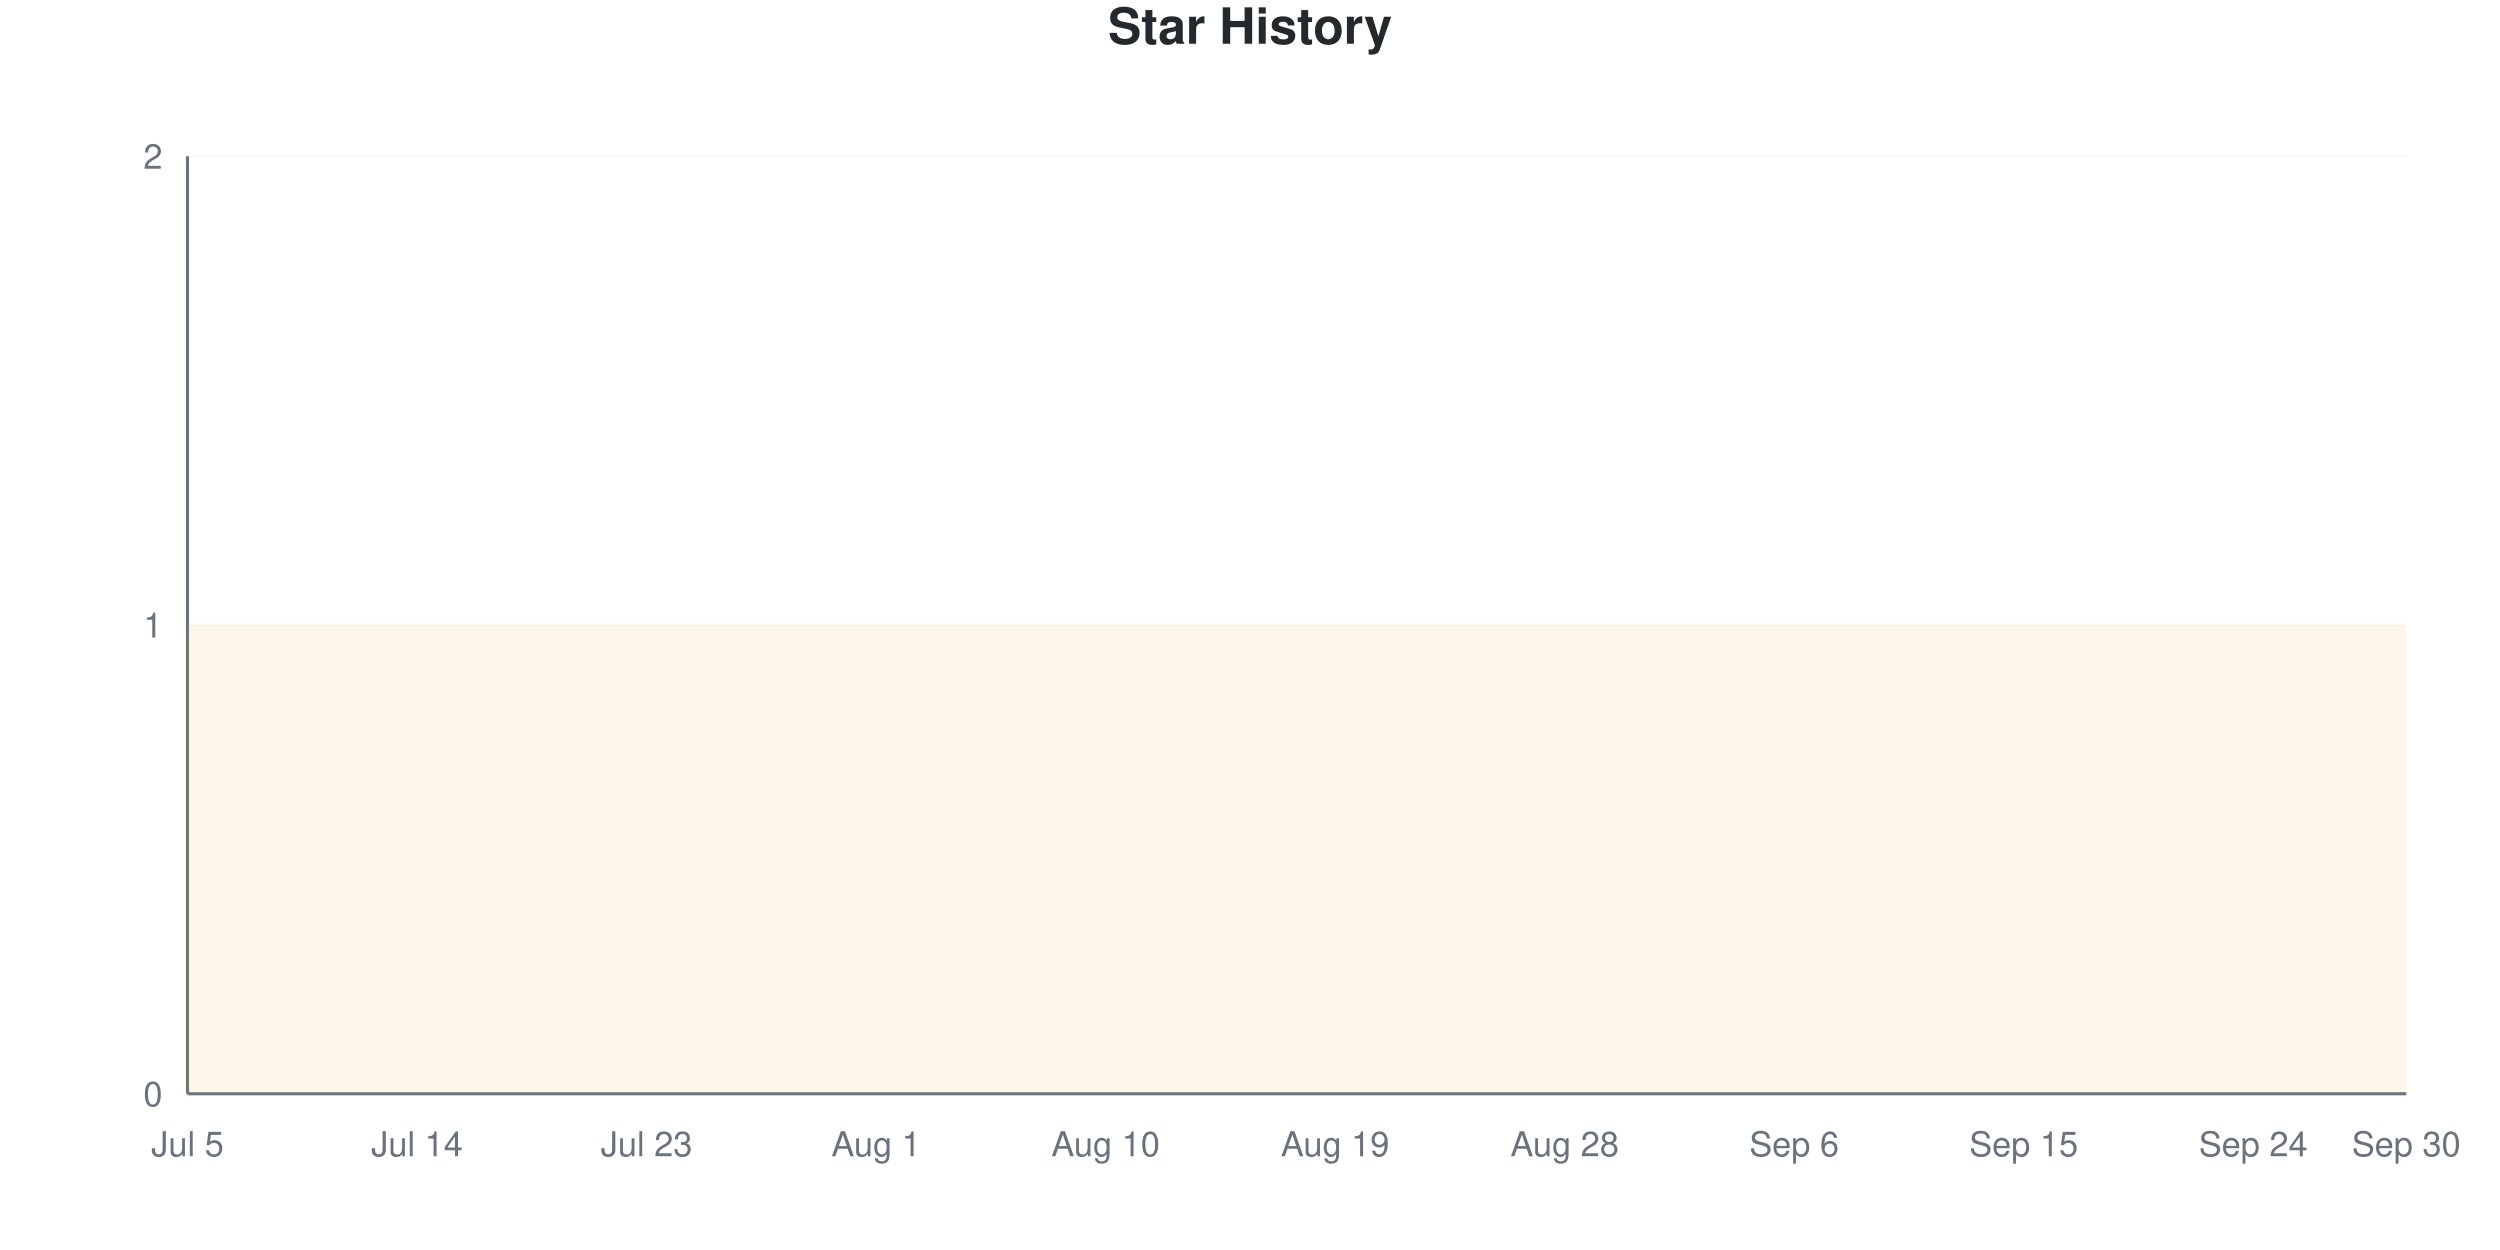
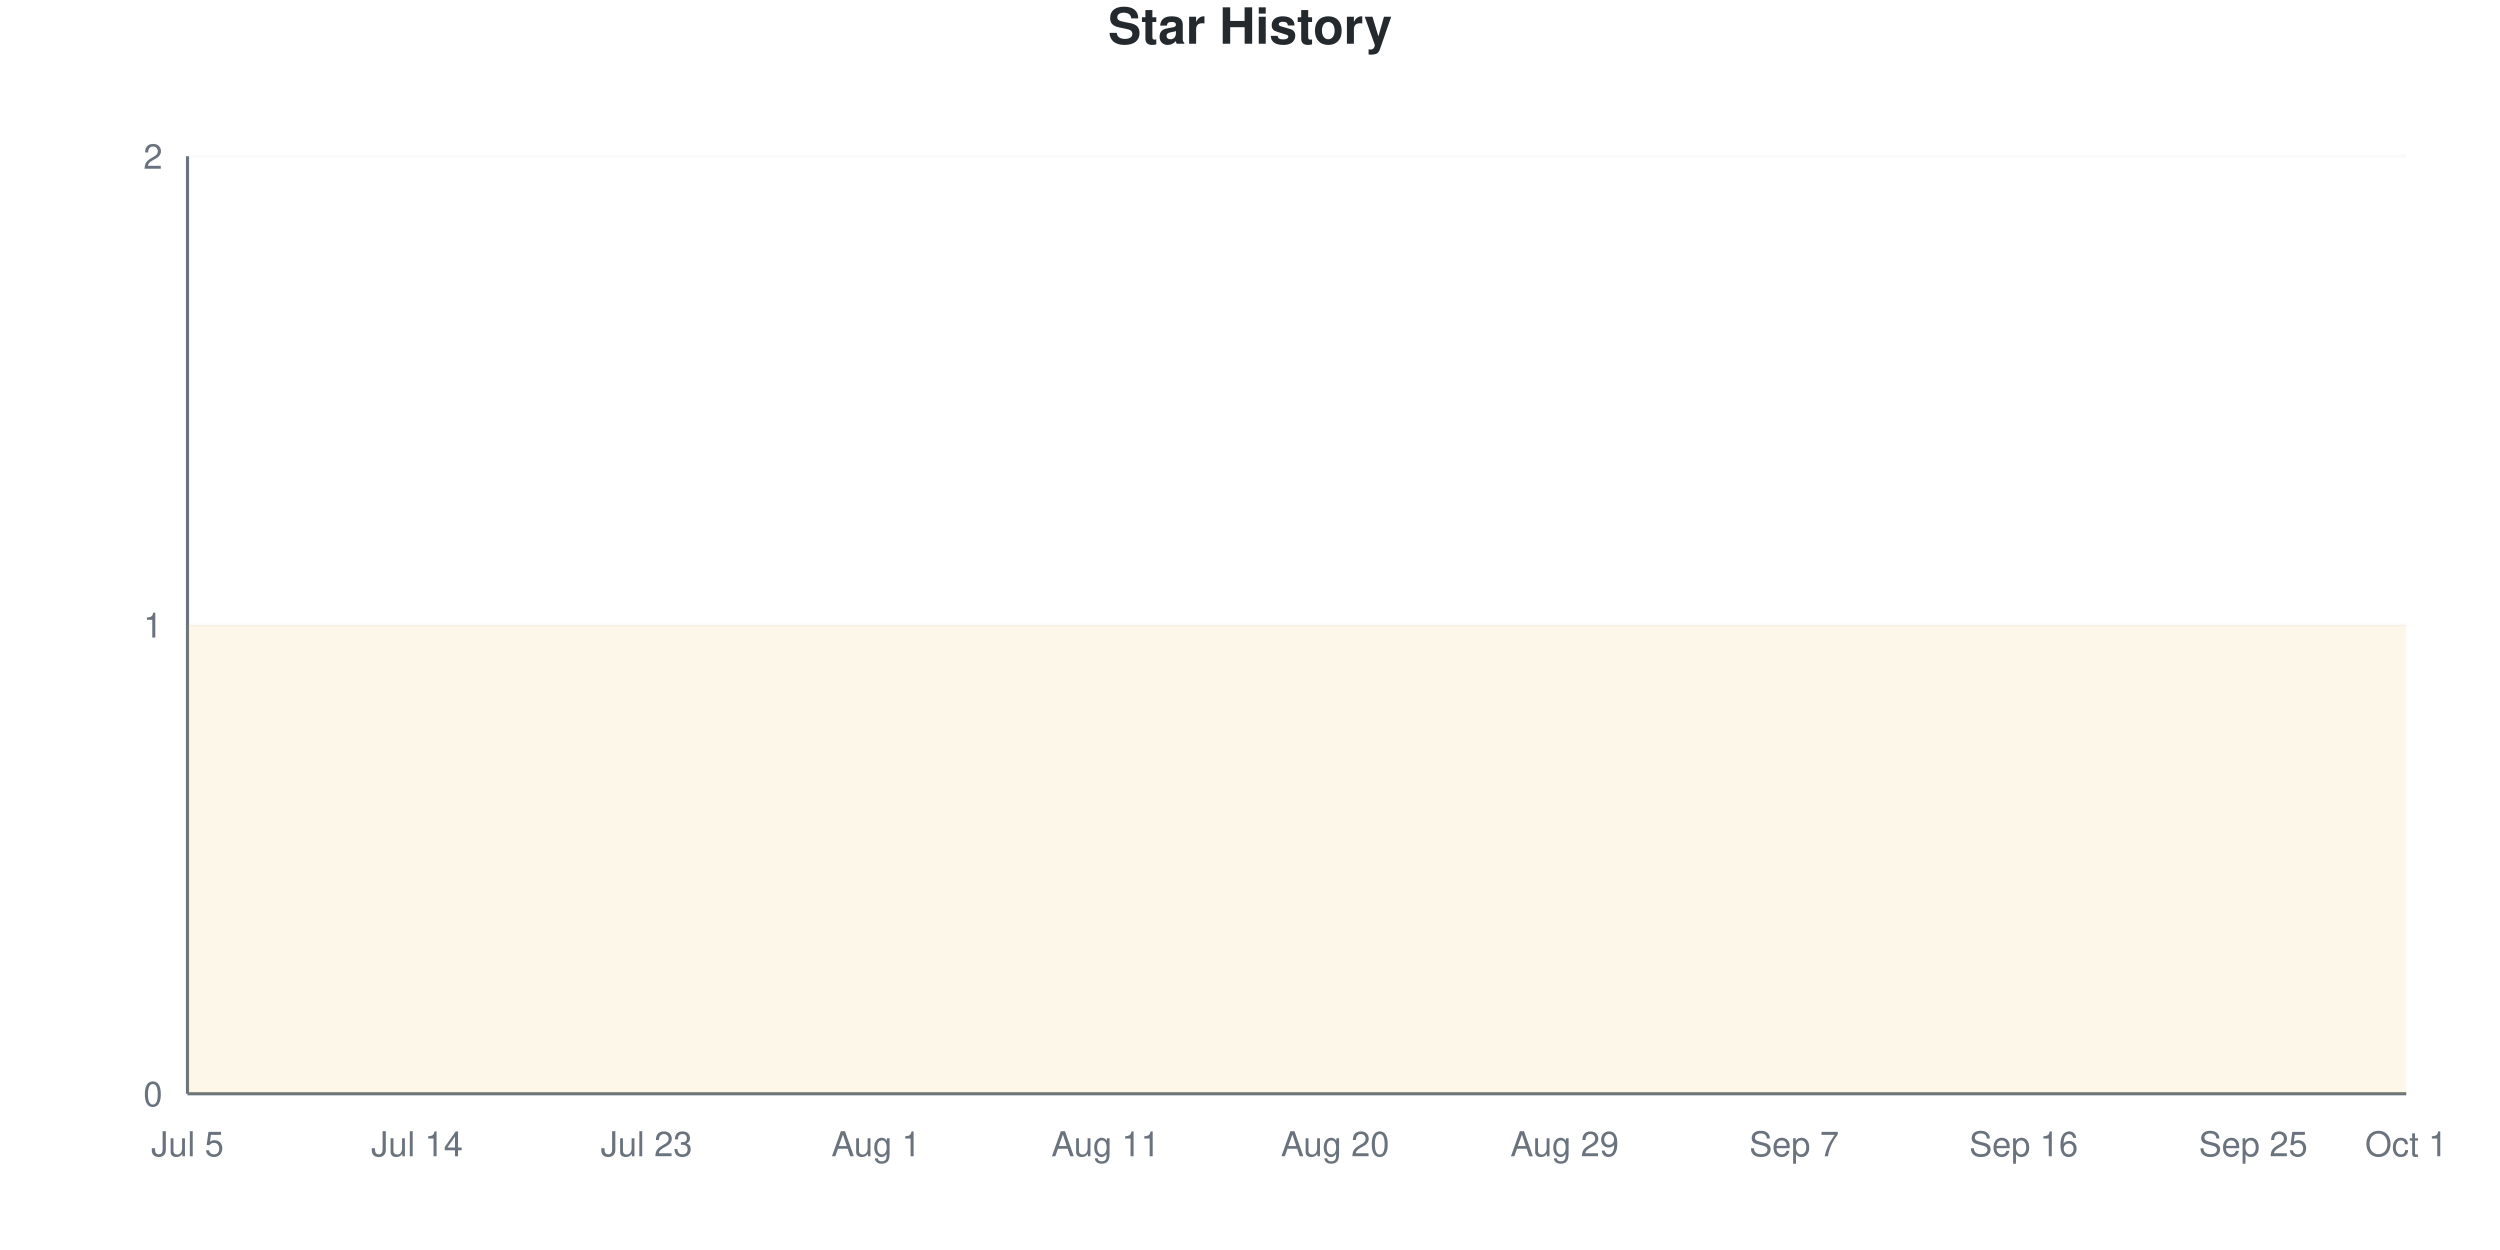
<svg xmlns="http://www.w3.org/2000/svg" viewBox="0 0 800 400" width="800" height="400">
  <style>
    @keyframes drawLine {
      to { stroke-dashoffset: 0; }
    }
    @keyframes fadeInPoint {
      from { opacity: 0; }
      to { opacity: 1; }
    }
    .data-line-0 {
      stroke-dasharray: 1290;
      stroke-dashoffset: 1290;
      animation: drawLine 2s ease-out forwards;
    }
    .data-point {
      opacity: 0;
      animation: fadeInPoint 0.5s ease-out forwards;
    }
    .chart-bg { fill: #fff; }
    .chart-text { fill: #24292e; }
    .chart-muted { fill: #6a737d; }
    .chart-grid { stroke: #eee; }
    .chart-axis { stroke: #6a737d; }
    @media (prefers-color-scheme: dark) {
      .chart-bg { fill: #0d1117; }
      .chart-text { fill: #e6edf3; }
      .chart-muted { fill: #8b949e; }
      .chart-grid { stroke: #21262d; }
      .chart-axis { stroke: #8b949e; }
    }
  </style>
  <rect width="800" height="400" class="chart-bg" />
  <text x="400" y="14" text-anchor="middle" class="chart-text" font-size="16" font-weight="bold" font-family="-apple-system, BlinkMacSystemFont, 'Segoe UI', Helvetica, Arial, sans-serif">Star History</text>
  <g class="grid">
    <line x1="60" y1="350" x2="770" y2="350" class="chart-grid" stroke-opacity="0.3" />
    <text x="52" y="354" text-anchor="end" class="chart-muted" font-size="11" font-family="-apple-system, BlinkMacSystemFont, 'Segoe UI', Helvetica, Arial, sans-serif">0</text>
    <line x1="60" y1="200" x2="770" y2="200" class="chart-grid" stroke-opacity="0.3" />
    <text x="52" y="204" text-anchor="end" class="chart-muted" font-size="11" font-family="-apple-system, BlinkMacSystemFont, 'Segoe UI', Helvetica, Arial, sans-serif">1</text>
    <line x1="60" y1="50" x2="770" y2="50" class="chart-grid" stroke-opacity="0.3" />
    <text x="52" y="54" text-anchor="end" class="chart-muted" font-size="11" font-family="-apple-system, BlinkMacSystemFont, 'Segoe UI', Helvetica, Arial, sans-serif">2</text>
  </g>
  <g class="milestones">
    
  </g>
  <g class="x-axis">
    <text x="60" y="370" text-anchor="middle" class="chart-muted" font-size="11" font-family="-apple-system, BlinkMacSystemFont, 'Segoe UI', Helvetica, Arial, sans-serif">Jul 5</text>
    <text x="133.448" y="370" text-anchor="middle" class="chart-muted" font-size="11" font-family="-apple-system, BlinkMacSystemFont, 'Segoe UI', Helvetica, Arial, sans-serif">Jul 14</text>
    <text x="206.897" y="370" text-anchor="middle" class="chart-muted" font-size="11" font-family="-apple-system, BlinkMacSystemFont, 'Segoe UI', Helvetica, Arial, sans-serif">Jul 23</text>
    <text x="280.345" y="370" text-anchor="middle" class="chart-muted" font-size="11" font-family="-apple-system, BlinkMacSystemFont, 'Segoe UI', Helvetica, Arial, sans-serif">Aug 1</text>
-     <text x="353.793" y="370" text-anchor="middle" class="chart-muted" font-size="11" font-family="-apple-system, BlinkMacSystemFont, 'Segoe UI', Helvetica, Arial, sans-serif">Aug 10</text>
-     <text x="427.241" y="370" text-anchor="middle" class="chart-muted" font-size="11" font-family="-apple-system, BlinkMacSystemFont, 'Segoe UI', Helvetica, Arial, sans-serif">Aug 19</text>
-     <text x="500.69" y="370" text-anchor="middle" class="chart-muted" font-size="11" font-family="-apple-system, BlinkMacSystemFont, 'Segoe UI', Helvetica, Arial, sans-serif">Aug 28</text>
-     <text x="574.138" y="370" text-anchor="middle" class="chart-muted" font-size="11" font-family="-apple-system, BlinkMacSystemFont, 'Segoe UI', Helvetica, Arial, sans-serif">Sep 6</text>
-     <text x="647.586" y="370" text-anchor="middle" class="chart-muted" font-size="11" font-family="-apple-system, BlinkMacSystemFont, 'Segoe UI', Helvetica, Arial, sans-serif">Sep 15</text>
-     <text x="721.034" y="370" text-anchor="middle" class="chart-muted" font-size="11" font-family="-apple-system, BlinkMacSystemFont, 'Segoe UI', Helvetica, Arial, sans-serif">Sep 24</text>
-     <text x="770" y="370" text-anchor="middle" class="chart-muted" font-size="11" font-family="-apple-system, BlinkMacSystemFont, 'Segoe UI', Helvetica, Arial, sans-serif">Sep 30</text>
+     <text x="353.793" y="370" text-anchor="middle" class="chart-muted" font-size="11" font-family="-apple-system, BlinkMacSystemFont, 'Segoe UI', Helvetica, Arial, sans-serif">Aug 11</text>
+     <text x="427.241" y="370" text-anchor="middle" class="chart-muted" font-size="11" font-family="-apple-system, BlinkMacSystemFont, 'Segoe UI', Helvetica, Arial, sans-serif">Aug 20</text>
+     <text x="500.69" y="370" text-anchor="middle" class="chart-muted" font-size="11" font-family="-apple-system, BlinkMacSystemFont, 'Segoe UI', Helvetica, Arial, sans-serif">Aug 29</text>
+     <text x="574.138" y="370" text-anchor="middle" class="chart-muted" font-size="11" font-family="-apple-system, BlinkMacSystemFont, 'Segoe UI', Helvetica, Arial, sans-serif">Sep 7</text>
+     <text x="647.586" y="370" text-anchor="middle" class="chart-muted" font-size="11" font-family="-apple-system, BlinkMacSystemFont, 'Segoe UI', Helvetica, Arial, sans-serif">Sep 16</text>
+     <text x="721.034" y="370" text-anchor="middle" class="chart-muted" font-size="11" font-family="-apple-system, BlinkMacSystemFont, 'Segoe UI', Helvetica, Arial, sans-serif">Sep 25</text>
+     <text x="770" y="370" text-anchor="middle" class="chart-muted" font-size="11" font-family="-apple-system, BlinkMacSystemFont, 'Segoe UI', Helvetica, Arial, sans-serif">Oct 1</text>
  </g>
  <line x1="60" y1="50" x2="60" y2="350" class="chart-axis" stroke-width="1" />
  <line x1="60" y1="350" x2="770" y2="350" class="chart-axis" stroke-width="1" />
  <path d="M60,350 L60,200 C68.161,200 76.322,200 84.483,200 C92.644,200 100.805,200 108.966,200 C117.126,200 125.287,200 133.448,200 C141.609,200 149.77,200 157.931,200 C166.092,200 174.253,200 182.414,200 C190.575,200 198.736,200 206.897,200 C215.057,200 223.218,200 231.379,200 C239.54,200 247.701,200 255.862,200 C264.023,200 272.184,200 280.345,200 C288.506,200 296.667,200 304.828,200 C312.989,200 321.149,200 329.31,200 C337.471,200 345.632,200 353.793,200 C361.954,200 370.115,200 378.276,200 C386.437,200 394.598,200 402.759,200 C410.92,200 419.08,200 427.241,200 C435.402,200 443.563,200 451.724,200 C459.885,200 468.046,200 476.207,200 C484.368,200 492.529,200 500.69,200 C508.851,200 517.011,200 525.172,200 C533.333,200 541.494,200 549.655,200 C557.816,200 565.977,200 574.138,200 C582.299,200 590.46,200 598.621,200 C606.782,200 614.943,200 623.103,200 C631.264,200 639.425,200 647.586,200 C655.747,200 663.908,200 672.069,200 C680.23,200 688.391,200 696.552,200 C704.713,200 712.874,200 721.034,200 C729.195,200 737.356,200 745.517,200 C753.678,200 761.839,200 770,200 L770,350 L60,350 Z" fill="#dfb317" fill-opacity="0.1" />
  <path d="M60,350 L60,200 C68.161,200 76.322,200 84.483,200 C92.644,200 100.805,200 108.966,200 C117.126,200 125.287,200 133.448,200 C141.609,200 149.77,200 157.931,200 C166.092,200 174.253,200 182.414,200 C190.575,200 198.736,200 206.897,200 C215.057,200 223.218,200 231.379,200 C239.54,200 247.701,200 255.862,200 C264.023,200 272.184,200 280.345,200 C288.506,200 296.667,200 304.828,200 C312.989,200 321.149,200 329.31,200 C337.471,200 345.632,200 353.793,200 C361.954,200 370.115,200 378.276,200 C386.437,200 394.598,200 402.759,200 C410.92,200 419.08,200 427.241,200 C435.402,200 443.563,200 451.724,200 C459.885,200 468.046,200 476.207,200 C484.368,200 492.529,200 500.69,200 C508.851,200 517.011,200 525.172,200 C533.333,200 541.494,200 549.655,200 C557.816,200 565.977,200 574.138,200 C582.299,200 590.46,200 598.621,200 C606.782,200 614.943,200 623.103,200 C631.264,200 639.425,200 647.586,200 C655.747,200 663.908,200 672.069,200 C680.23,200 688.391,200 696.552,200 C704.713,200 712.874,200 721.034,200 C729.195,200 737.356,200 745.517,200 C753.678,200 761.839,200 770,200" fill="none" stroke="#dfb317" stroke-width="2.5" class="data-line-0" />
  <g class="points">
    <circle cx="60" cy="200" r="4" fill="#dfb317" class="data-point" style="animation-delay: 1.50s" />
    <circle cx="84.483" cy="200" r="4" fill="#dfb317" class="data-point" style="animation-delay: 1.55s" />
    <circle cx="108.966" cy="200" r="4" fill="#dfb317" class="data-point" style="animation-delay: 1.60s" />
    <circle cx="133.448" cy="200" r="4" fill="#dfb317" class="data-point" style="animation-delay: 1.65s" />
    <circle cx="157.931" cy="200" r="4" fill="#dfb317" class="data-point" style="animation-delay: 1.70s" />
    <circle cx="182.414" cy="200" r="4" fill="#dfb317" class="data-point" style="animation-delay: 1.75s" />
    <circle cx="206.897" cy="200" r="4" fill="#dfb317" class="data-point" style="animation-delay: 1.80s" />
    <circle cx="231.379" cy="200" r="4" fill="#dfb317" class="data-point" style="animation-delay: 1.85s" />
    <circle cx="255.862" cy="200" r="4" fill="#dfb317" class="data-point" style="animation-delay: 1.90s" />
    <circle cx="280.345" cy="200" r="4" fill="#dfb317" class="data-point" style="animation-delay: 1.95s" />
    <circle cx="304.828" cy="200" r="4" fill="#dfb317" class="data-point" style="animation-delay: 2.00s" />
    <circle cx="329.31" cy="200" r="4" fill="#dfb317" class="data-point" style="animation-delay: 2.05s" />
    <circle cx="353.793" cy="200" r="4" fill="#dfb317" class="data-point" style="animation-delay: 2.10s" />
    <circle cx="378.276" cy="200" r="4" fill="#dfb317" class="data-point" style="animation-delay: 2.15s" />
    <circle cx="402.759" cy="200" r="4" fill="#dfb317" class="data-point" style="animation-delay: 2.20s" />
    <circle cx="427.241" cy="200" r="4" fill="#dfb317" class="data-point" style="animation-delay: 2.25s" />
    <circle cx="451.724" cy="200" r="4" fill="#dfb317" class="data-point" style="animation-delay: 2.30s" />
    <circle cx="476.207" cy="200" r="4" fill="#dfb317" class="data-point" style="animation-delay: 2.35s" />
    <circle cx="500.69" cy="200" r="4" fill="#dfb317" class="data-point" style="animation-delay: 2.40s" />
    <circle cx="525.172" cy="200" r="4" fill="#dfb317" class="data-point" style="animation-delay: 2.45s" />
    <circle cx="549.655" cy="200" r="4" fill="#dfb317" class="data-point" style="animation-delay: 2.50s" />
    <circle cx="574.138" cy="200" r="4" fill="#dfb317" class="data-point" style="animation-delay: 2.55s" />
    <circle cx="598.621" cy="200" r="4" fill="#dfb317" class="data-point" style="animation-delay: 2.60s" />
    <circle cx="623.103" cy="200" r="4" fill="#dfb317" class="data-point" style="animation-delay: 2.65s" />
    <circle cx="647.586" cy="200" r="4" fill="#dfb317" class="data-point" style="animation-delay: 2.70s" />
    <circle cx="672.069" cy="200" r="4" fill="#dfb317" class="data-point" style="animation-delay: 2.75s" />
    <circle cx="696.552" cy="200" r="4" fill="#dfb317" class="data-point" style="animation-delay: 2.80s" />
    <circle cx="721.034" cy="200" r="4" fill="#dfb317" class="data-point" style="animation-delay: 2.85s" />
    <circle cx="745.517" cy="200" r="4" fill="#dfb317" class="data-point" style="animation-delay: 2.90s" />
    <circle cx="770" cy="200" r="4" fill="#dfb317" class="data-point" style="animation-delay: 2.95s" />
  </g>
</svg>
